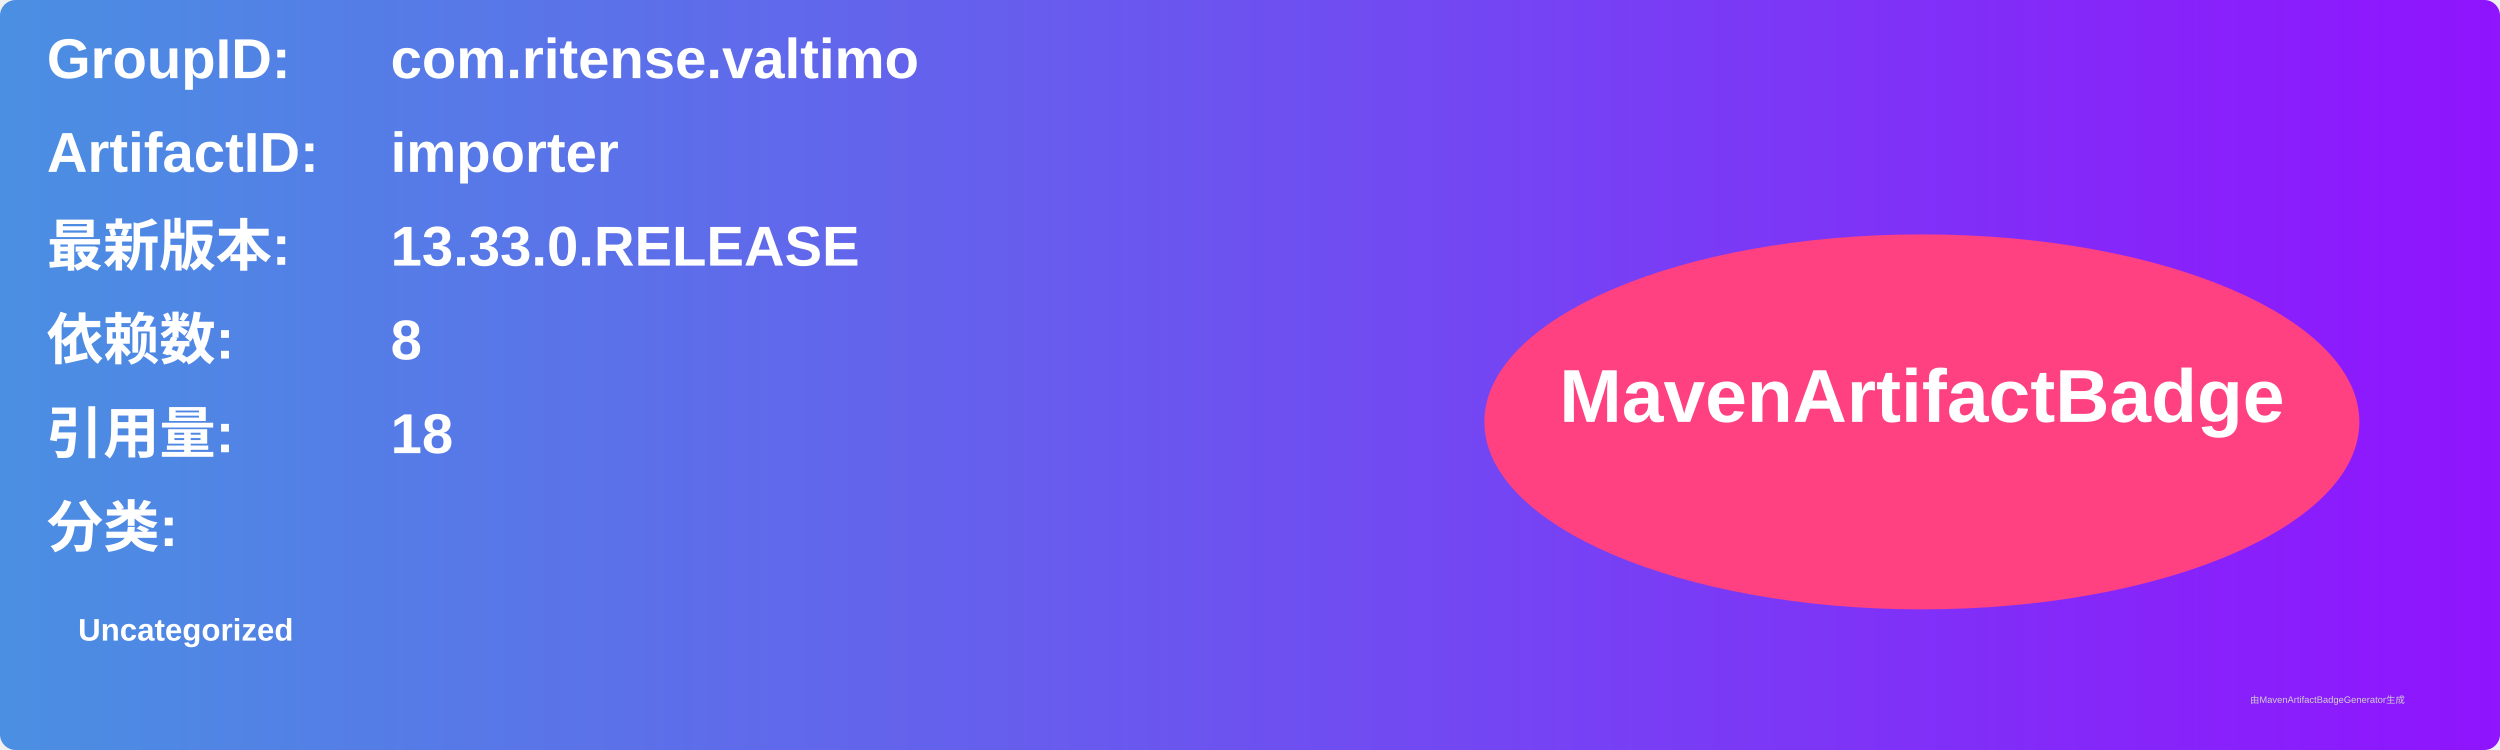
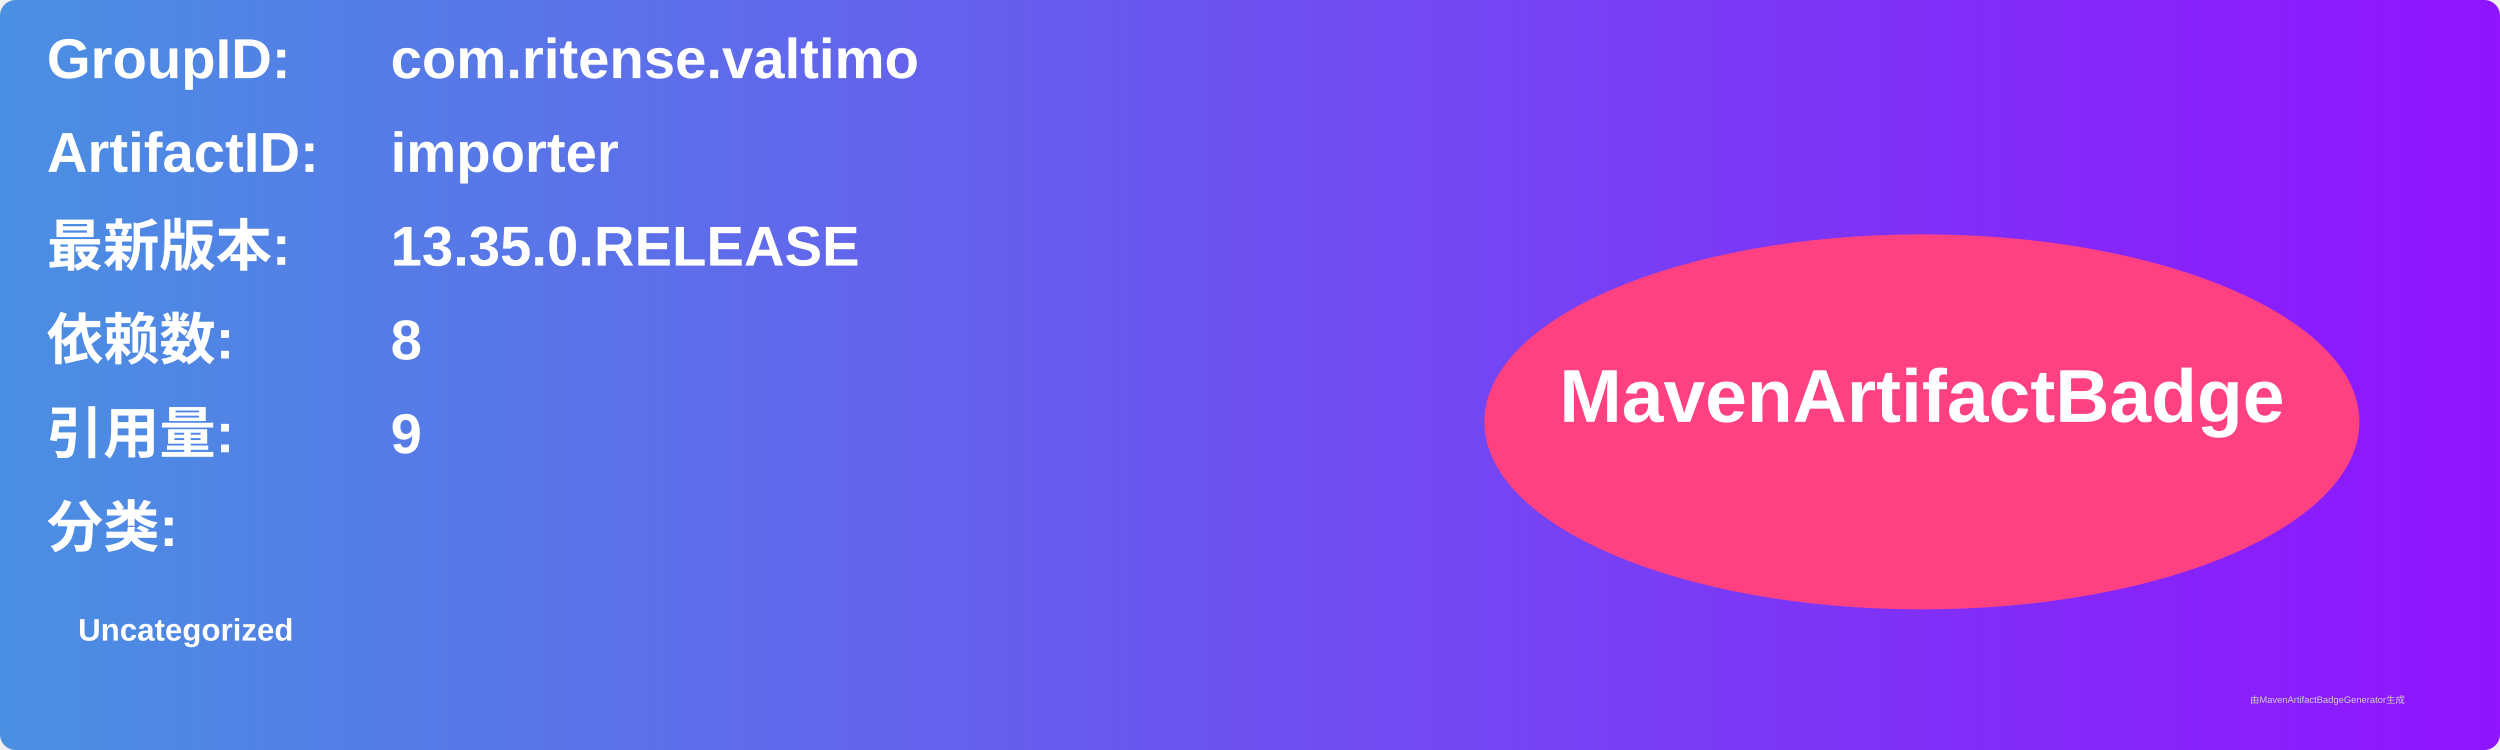
<svg xmlns="http://www.w3.org/2000/svg" width="800" height="240" viewBox="0 0 800 240">
  <linearGradient id="grad" x1="0%" y1="0%" x2="100%" y2="0%">
    <stop offset="0%" stop-color="#4a90e2" />
    <stop offset="100%" stop-color="#9013fe" />
  </linearGradient>
  <rect width="100%" height="100%" rx="5" ry="5" fill="url(#grad)" />
  <g transform="translate(15, 15)">
    <text x="0" y="10" font-family="Arial" font-size="18" fill="white" font-weight="bold" width="260">GroupID:</text>
    <text x="110" y="10" font-family="Arial" font-size="18" fill="white" font-weight="bold" width="460">com.ritense.valtimo</text>
    <text x="0" y="40" font-family="Arial" font-size="18" fill="white" font-weight="bold" width="260">ArtifactID:</text>
    <text x="110" y="40" font-family="Arial" font-size="18" fill="white" font-weight="bold" width="460">importer</text>
    <text x="0" y="70" font-family="Arial" font-size="18" fill="white" font-weight="bold">最新版本:</text>
    <text x="110" y="70" font-family="Arial" font-size="18" fill="white" font-weight="bold">
-       <tspan font-weight="bold">13.33.0.RELEASE</tspan>
+       <tspan font-weight="bold">13.35.0.RELEASE</tspan>
    </text>
    <text x="0" y="100" font-family="Arial" font-size="18" fill="white" font-weight="bold">依赖数: </text>
    <text x="110" y="100" font-family="Arial" font-size="18" fill="white">
      <tspan font-weight="bold">8</tspan>
    </text>
    <text x="0" y="130" font-family="Arial" font-size="18" fill="white" font-weight="bold">引用量: </text>
    <text x="110" y="130" font-family="Arial" font-size="18" fill="white">
-       <tspan font-weight="bold">18</tspan>
+       <tspan font-weight="bold">9</tspan>
    </text>
    <text x="0" y="160" font-family="Arial" font-size="18" fill="white" font-weight="bold">分类:</text>
    <text x="10" y="190" font-family="Arial" font-size="10" fill="white">
      <tspan font-weight="bold">Uncategorized</tspan>
    </text>
    <ellipse cx="600" cy="120" rx="140" ry="60" fill="#ff4081" />
    <text x="600" y="120" text-anchor="middle" font-family="Arial" font-size="24" fill="white" font-weight="bold">MavenArtifactBadge</text>
  </g>
  <text x="720" y="225" font-family="Arial" font-size="3" fill="#d0d0d0">由MavenArtifactBadgeGenerator生成</text>
</svg>
